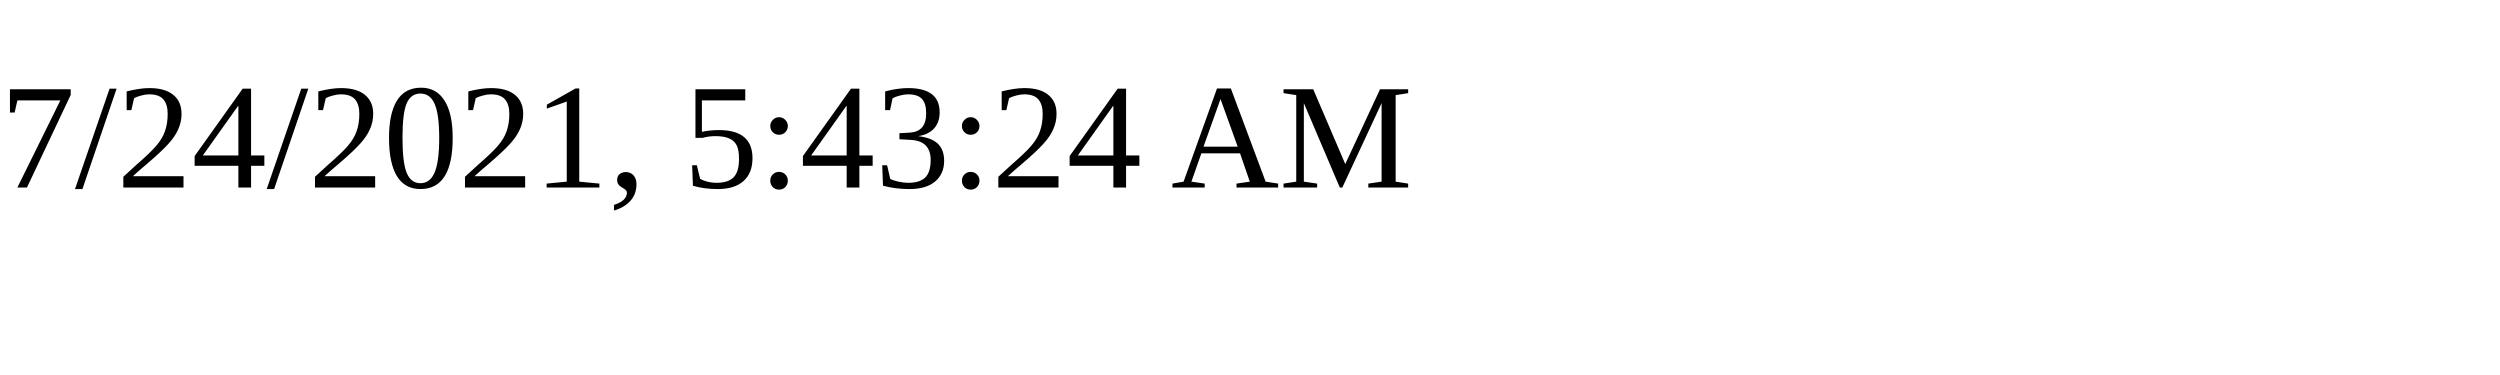
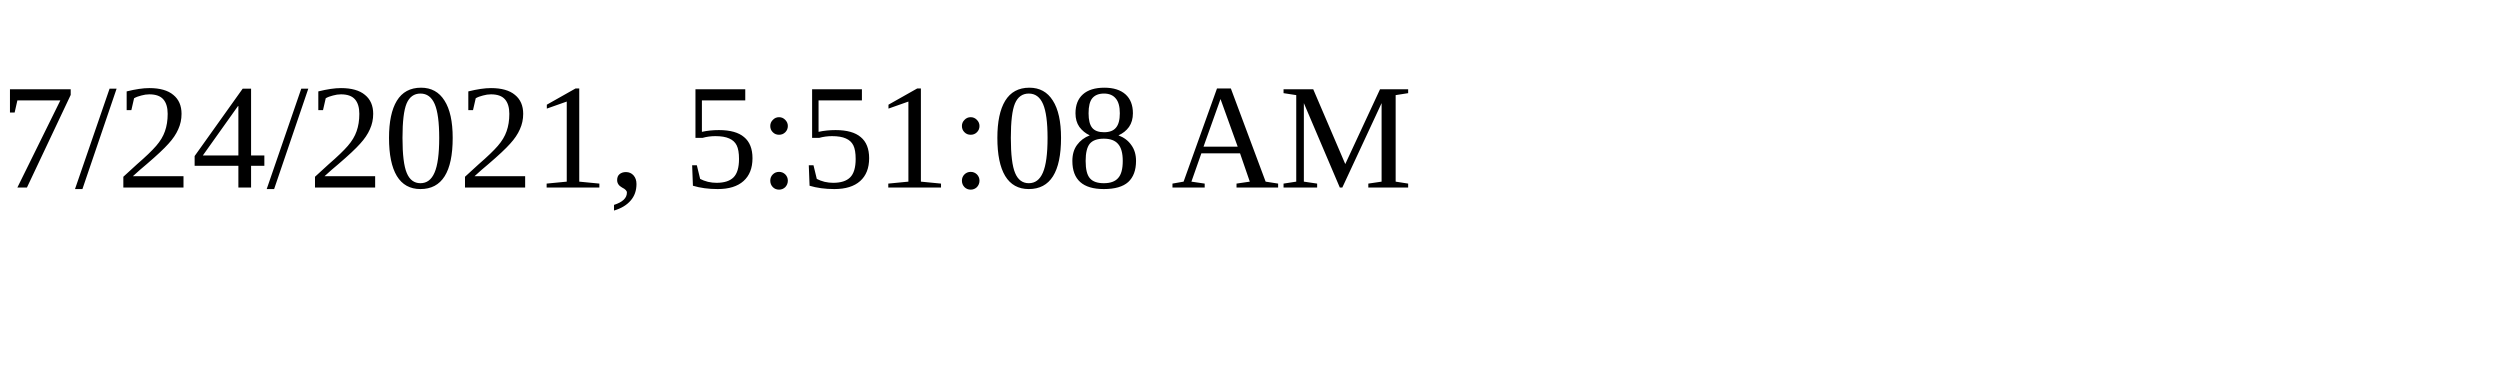
<svg xmlns="http://www.w3.org/2000/svg" height="30" width="200">
-   <text x="0" y="15">7/24/2021, 5:43:24 AM</text>
+   <text x="0" y="15">7/24/2021, 5:51:08 AM</text>
</svg>
